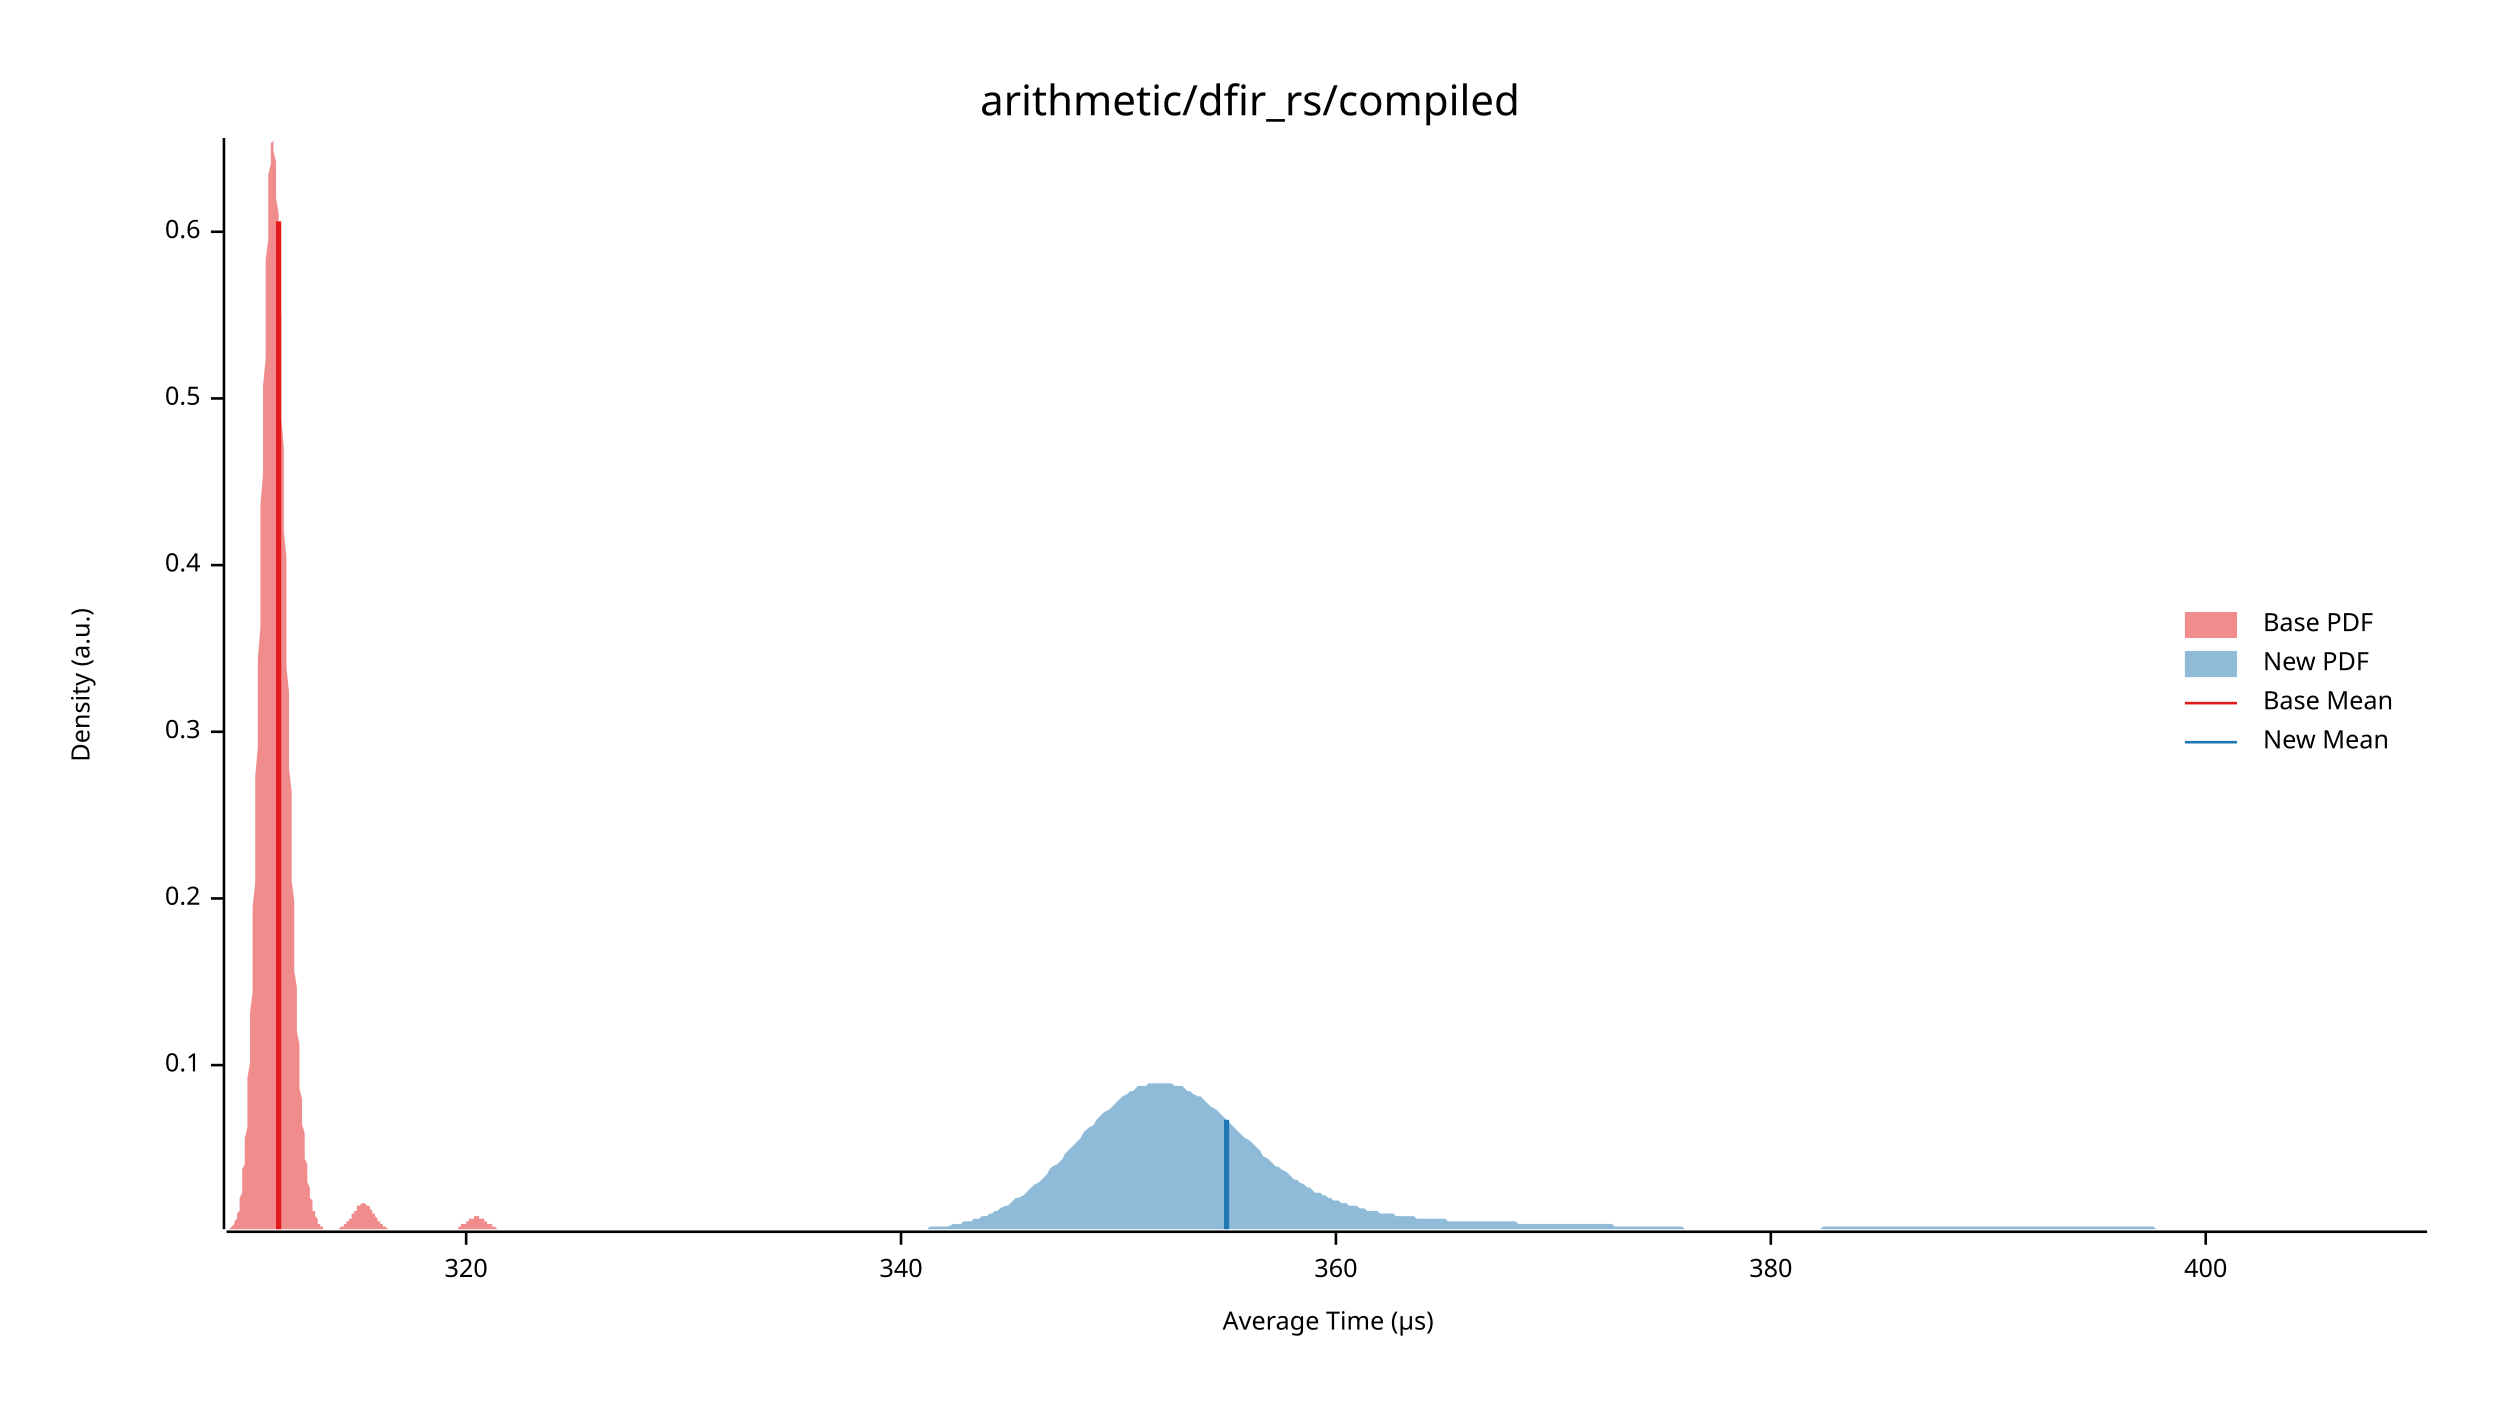
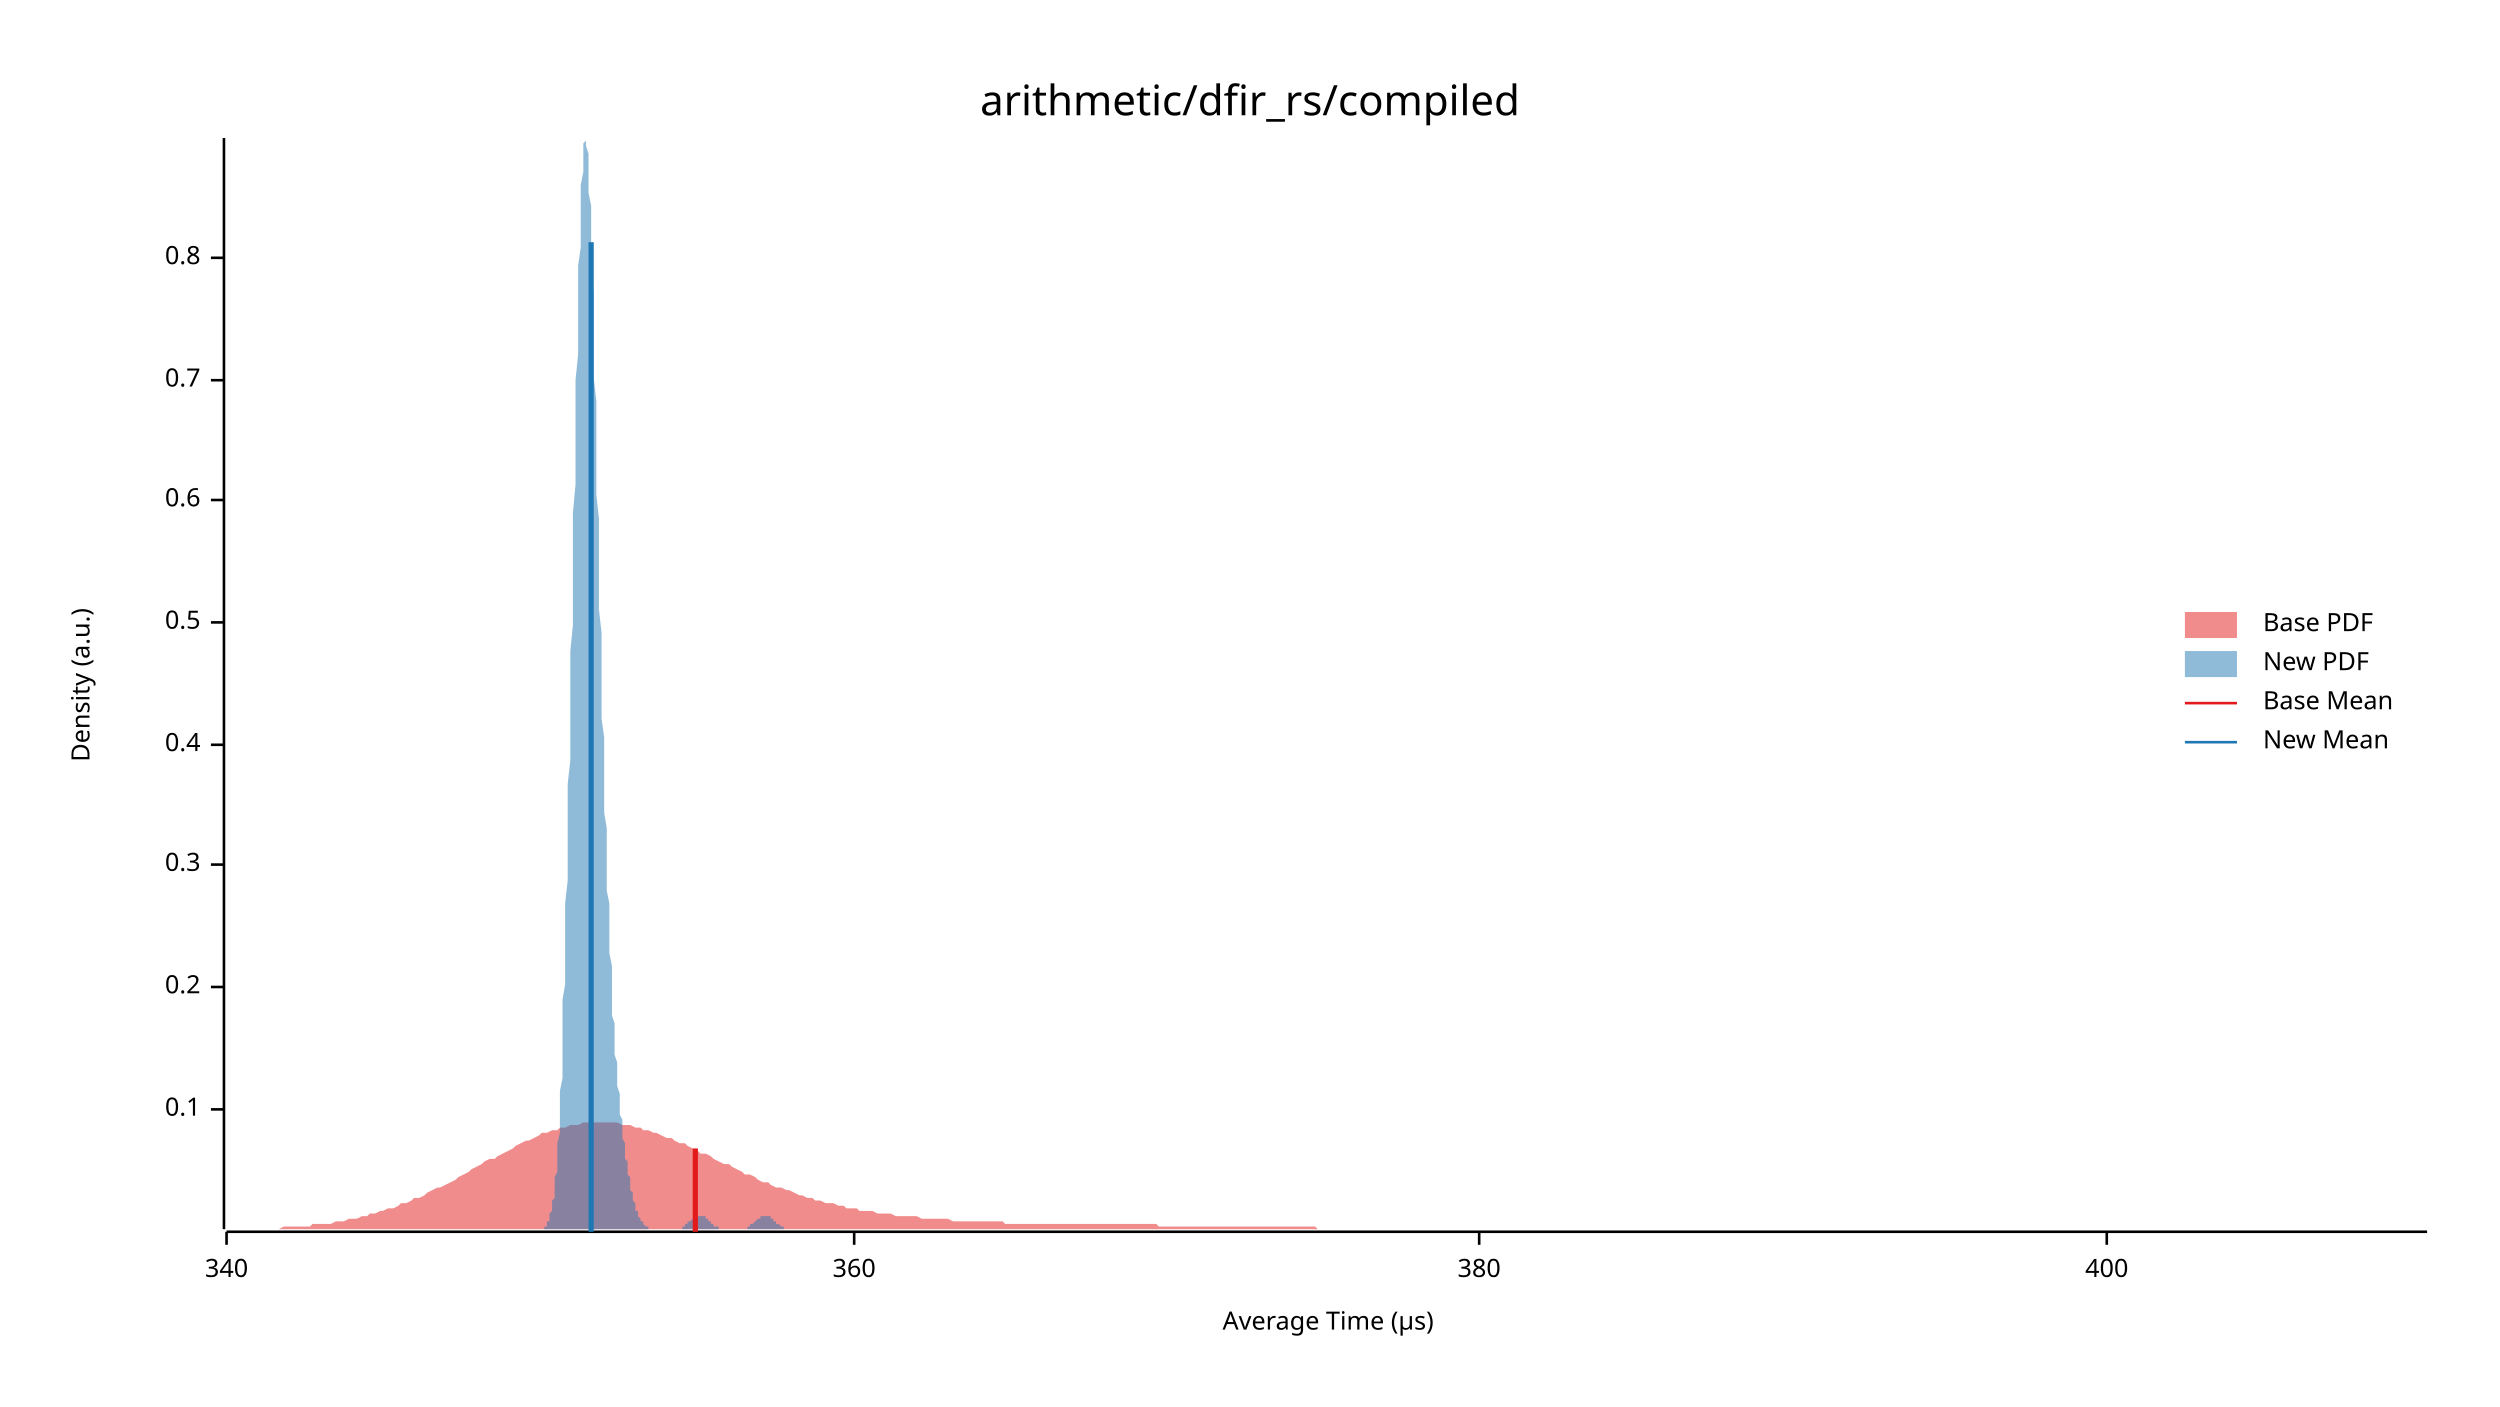
<svg xmlns="http://www.w3.org/2000/svg" width="960" height="540" viewBox="0 0 960 540">
  <text x="480" y="32" dy="0.76em" text-anchor="middle" font-family="sans-serif" font-size="16.129" opacity="1" fill="#000000">
arithmetic/dfir_rs/compiled
</text>
  <text x="27" y="263" dy="0.76em" text-anchor="middle" font-family="sans-serif" font-size="9.677" opacity="1" fill="#000000" transform="rotate(270, 27, 263)">
Density (a.u.)
</text>
  <text x="510" y="513" dy="-0.5ex" text-anchor="middle" font-family="sans-serif" font-size="9.677" opacity="1" fill="#000000">
Average Time (µs)
</text>
  <polyline fill="none" opacity="1" stroke="#000000" stroke-width="1" points="86,53 86,472 " />
-   <text x="77" y="409" dy="0.5ex" text-anchor="end" font-family="sans-serif" font-size="9.677" opacity="1" fill="#000000">
+   <text x="77" y="426" dy="0.5ex" text-anchor="end" font-family="sans-serif" font-size="9.677" opacity="1" fill="#000000">
0.1
</text>
-   <polyline fill="none" opacity="1" stroke="#000000" stroke-width="1" points="81,409 86,409 " />
-   <text x="77" y="345" dy="0.5ex" text-anchor="end" font-family="sans-serif" font-size="9.677" opacity="1" fill="#000000">
+   <polyline fill="none" opacity="1" stroke="#000000" stroke-width="1" points="81,426 86,426 " />
+   <text x="77" y="379" dy="0.5ex" text-anchor="end" font-family="sans-serif" font-size="9.677" opacity="1" fill="#000000">
0.2
</text>
-   <polyline fill="none" opacity="1" stroke="#000000" stroke-width="1" points="81,345 86,345 " />
-   <text x="77" y="281" dy="0.5ex" text-anchor="end" font-family="sans-serif" font-size="9.677" opacity="1" fill="#000000">
+   <polyline fill="none" opacity="1" stroke="#000000" stroke-width="1" points="81,379 86,379 " />
+   <text x="77" y="332" dy="0.5ex" text-anchor="end" font-family="sans-serif" font-size="9.677" opacity="1" fill="#000000">
0.3
</text>
-   <polyline fill="none" opacity="1" stroke="#000000" stroke-width="1" points="81,281 86,281 " />
-   <text x="77" y="217" dy="0.5ex" text-anchor="end" font-family="sans-serif" font-size="9.677" opacity="1" fill="#000000">
+   <polyline fill="none" opacity="1" stroke="#000000" stroke-width="1" points="81,332 86,332 " />
+   <text x="77" y="286" dy="0.5ex" text-anchor="end" font-family="sans-serif" font-size="9.677" opacity="1" fill="#000000">
0.4
</text>
-   <polyline fill="none" opacity="1" stroke="#000000" stroke-width="1" points="81,217 86,217 " />
-   <text x="77" y="153" dy="0.5ex" text-anchor="end" font-family="sans-serif" font-size="9.677" opacity="1" fill="#000000">
+   <polyline fill="none" opacity="1" stroke="#000000" stroke-width="1" points="81,286 86,286 " />
+   <text x="77" y="239" dy="0.5ex" text-anchor="end" font-family="sans-serif" font-size="9.677" opacity="1" fill="#000000">
0.5
</text>
-   <polyline fill="none" opacity="1" stroke="#000000" stroke-width="1" points="81,153 86,153 " />
-   <text x="77" y="89" dy="0.5ex" text-anchor="end" font-family="sans-serif" font-size="9.677" opacity="1" fill="#000000">
+   <polyline fill="none" opacity="1" stroke="#000000" stroke-width="1" points="81,239 86,239 " />
+   <text x="77" y="192" dy="0.5ex" text-anchor="end" font-family="sans-serif" font-size="9.677" opacity="1" fill="#000000">
0.6
</text>
-   <polyline fill="none" opacity="1" stroke="#000000" stroke-width="1" points="81,89 86,89 " />
+   <polyline fill="none" opacity="1" stroke="#000000" stroke-width="1" points="81,192 86,192 " />
+   <text x="77" y="146" dy="0.5ex" text-anchor="end" font-family="sans-serif" font-size="9.677" opacity="1" fill="#000000">
+ 0.7
+ </text>
+   <polyline fill="none" opacity="1" stroke="#000000" stroke-width="1" points="81,146 86,146 " />
+   <text x="77" y="99" dy="0.5ex" text-anchor="end" font-family="sans-serif" font-size="9.677" opacity="1" fill="#000000">
+ 0.8
+ </text>
+   <polyline fill="none" opacity="1" stroke="#000000" stroke-width="1" points="81,99 86,99 " />
  <polyline fill="none" opacity="1" stroke="#000000" stroke-width="1" points="87,473 932,473 " />
-   <text x="179" y="483" dy="0.76em" text-anchor="middle" font-family="sans-serif" font-size="9.677" opacity="1" fill="#000000">
- 320
- </text>
-   <polyline fill="none" opacity="1" stroke="#000000" stroke-width="1" points="179,473 179,478 " />
-   <text x="346" y="483" dy="0.76em" text-anchor="middle" font-family="sans-serif" font-size="9.677" opacity="1" fill="#000000">
+   <text x="87" y="483" dy="0.76em" text-anchor="middle" font-family="sans-serif" font-size="9.677" opacity="1" fill="#000000">
340
</text>
-   <polyline fill="none" opacity="1" stroke="#000000" stroke-width="1" points="346,473 346,478 " />
-   <text x="513" y="483" dy="0.76em" text-anchor="middle" font-family="sans-serif" font-size="9.677" opacity="1" fill="#000000">
+   <polyline fill="none" opacity="1" stroke="#000000" stroke-width="1" points="87,473 87,478 " />
+   <text x="328" y="483" dy="0.76em" text-anchor="middle" font-family="sans-serif" font-size="9.677" opacity="1" fill="#000000">
360
</text>
-   <polyline fill="none" opacity="1" stroke="#000000" stroke-width="1" points="513,473 513,478 " />
-   <text x="680" y="483" dy="0.76em" text-anchor="middle" font-family="sans-serif" font-size="9.677" opacity="1" fill="#000000">
+   <polyline fill="none" opacity="1" stroke="#000000" stroke-width="1" points="328,473 328,478 " />
+   <text x="568" y="483" dy="0.76em" text-anchor="middle" font-family="sans-serif" font-size="9.677" opacity="1" fill="#000000">
380
</text>
-   <polyline fill="none" opacity="1" stroke="#000000" stroke-width="1" points="680,473 680,478 " />
-   <text x="847" y="483" dy="0.76em" text-anchor="middle" font-family="sans-serif" font-size="9.677" opacity="1" fill="#000000">
+   <polyline fill="none" opacity="1" stroke="#000000" stroke-width="1" points="568,473 568,478 " />
+   <text x="809" y="483" dy="0.76em" text-anchor="middle" font-family="sans-serif" font-size="9.677" opacity="1" fill="#000000">
400
</text>
-   <polyline fill="none" opacity="1" stroke="#000000" stroke-width="1" points="847,473 847,478 " />
-   <polygon opacity="0.5" fill="#E31A1C" points="87,472 87,472 87,472 87,472 87,472 88,472 88,472 88,472 88,472 88,472 89,471 89,471 89,471 89,471 90,470 90,470 90,470 90,469 90,469 91,468 91,467 91,467 91,466 92,465 92,464 92,463 92,461 92,460 93,458 93,456 93,454 93,452 93,449 94,447 94,444 94,440 94,437 95,433 95,429 95,424 95,419 95,414 96,408 96,402 96,395 96,389 97,381 97,374 97,365 97,357 97,348 98,339 98,329 98,319 98,309 98,298 99,287 99,276 99,264 99,253 100,241 100,229 100,217 100,205 100,194 101,182 101,171 101,159 101,148 102,138 102,128 102,118 102,109 102,100 103,92 103,85 103,78 103,72 103,67 104,63 104,59 104,56 104,55 105,54 105,53 105,54 105,56 105,58 106,62 106,66 106,71 106,76 107,82 107,89 107,97 107,105 107,113 108,122 108,132 108,141 108,151 108,161 109,172 109,182 109,193 109,204 110,214 110,225 110,236 110,246 110,256 111,266 111,276 111,286 111,295 112,304 112,313 112,322 112,330 112,338 113,346 113,353 113,360 113,367 113,373 114,379 114,385 114,391 114,396 115,401 115,405 115,410 115,414 115,418 116,422 116,425 116,429 116,432 117,435 117,437 117,440 117,443 117,445 118,447 118,449 118,451 118,453 118,454 119,456 119,457 119,458 119,460 120,461 120,462 120,463 120,464 120,465 121,465 121,466 121,467 121,467 122,468 122,468 122,469 122,469 122,470 123,470 123,470 123,470 123,471 124,471 124,471 124,471 124,471 124,472 125,472 125,472 125,472 125,472 125,472 126,472 126,472 126,472 126,472 127,472 127,472 127,472 127,472 127,472 128,472 128,472 128,472 128,472 129,472 129,472 129,472 129,472 129,472 130,472 130,472 130,472 130,472 130,472 131,471 131,471 131,471 131,471 132,471 132,471 132,471 132,470 132,470 133,470 133,470 133,470 133,469 134,469 134,469 134,468 134,468 134,468 135,468 135,467 135,467 135,467 135,466 136,466 136,466 136,465 136,465 137,465 137,464 137,464 137,464 137,463 138,463 138,463 138,463 138,463 139,462 139,462 139,462 139,462 139,462 140,462 140,462 140,462 140,462 140,462 141,463 141,463 141,463 141,463 142,463 142,464 142,464 142,464 142,464 143,465 143,465 143,465 143,466 144,466 144,466 144,467 144,467 144,467 145,468 145,468 145,468 145,469 145,469 146,469 146,469 146,470 146,470 147,470 147,470 147,470 147,471 147,471 148,471 148,471 148,471 148,471 149,472 149,472 149,472 149,472 149,472 150,472 150,472 150,472 150,472 150,472 151,472 151,472 151,472 151,472 152,472 152,472 152,472 152,472 152,472 153,472 153,472 153,472 153,472 154,472 154,472 154,472 154,472 154,472 155,472 155,472 155,472 155,472 155,472 156,472 156,472 156,472 156,472 157,472 157,472 157,472 157,472 157,472 158,472 158,472 158,472 158,472 159,472 159,472 159,472 159,472 159,472 160,472 160,472 160,472 160,472 161,472 161,472 161,472 161,472 161,472 162,472 162,472 162,472 162,472 162,472 163,472 163,472 163,472 163,472 164,472 164,472 164,472 164,472 164,472 165,472 165,472 165,472 165,472 166,472 166,472 166,472 166,472 166,472 167,472 167,472 167,472 167,472 167,472 168,472 168,472 168,472 168,472 169,472 169,472 169,472 169,472 169,472 170,472 170,472 170,472 170,472 171,472 171,472 171,472 171,472 171,472 172,472 172,472 172,472 172,472 172,472 173,472 173,472 173,472 173,472 174,472 174,472 174,472 174,472 174,472 175,472 175,472 175,472 175,472 176,472 176,471 176,471 176,471 176,471 177,471 177,471 177,471 177,471 177,470 178,470 178,470 178,470 178,470 179,470 179,469 179,469 179,469 179,469 180,469 180,469 180,468 180,468 181,468 181,468 181,468 181,468 181,468 182,468 182,467 182,467 182,467 182,467 183,467 183,467 183,467 183,467 184,467 184,467 184,467 184,467 184,468 185,468 185,468 185,468 185,468 186,468 186,468 186,468 186,469 186,469 187,469 187,469 187,469 187,470 187,470 188,470 188,470 188,470 188,470 189,470 189,471 189,471 189,471 189,471 190,471 190,471 190,471 190,471 191,472 191,472 191,472 191,472 191,472 192,472 192,472 192,472 192,472 192,472 193,472 193,472 193,472 193,472 194,472 194,472 194,472 194,472 194,472 195,472 195,472 195,472 195,472 87,472 " />
-   <polygon opacity="0.5" fill="#1F78B4" points="346,472 347,472 348,472 349,472 350,472 352,472 353,472 354,472 355,472 356,472 357,471 359,471 360,471 361,471 362,471 363,471 364,471 366,470 367,470 368,470 369,470 370,469 372,469 373,469 374,468 375,468 376,468 377,467 379,467 380,466 381,466 382,465 383,465 384,464 386,463 387,463 388,462 389,461 390,460 391,460 393,459 394,458 395,457 396,456 397,455 399,454 400,453 401,452 402,451 403,449 404,448 406,447 407,446 408,445 409,443 410,442 411,441 413,439 414,438 415,437 416,435 417,434 418,433 420,432 421,430 422,429 423,428 424,427 426,426 427,425 428,424 429,423 430,422 431,421 433,420 434,419 435,419 436,418 437,417 438,417 440,417 441,416 442,416 443,416 444,416 445,416 447,416 448,416 449,416 450,416 451,417 453,417 454,417 455,418 456,419 457,419 458,420 460,421 461,421 462,422 463,423 464,424 465,425 467,426 468,427 469,428 470,429 471,430 472,431 474,433 475,434 476,435 477,436 478,437 480,438 481,439 482,440 483,441 484,442 485,444 487,445 488,446 489,447 490,448 491,448 492,449 494,450 495,451 496,452 497,453 498,453 499,454 501,455 502,456 503,456 504,457 505,458 507,458 508,459 509,459 510,460 511,460 512,461 514,461 515,462 516,462 517,462 518,463 519,463 521,463 522,464 523,464 524,464 525,465 526,465 528,465 529,465 530,466 531,466 532,466 534,466 535,466 536,467 537,467 538,467 539,467 541,467 542,467 543,467 544,468 545,468 546,468 548,468 549,468 550,468 551,468 552,468 553,468 555,468 556,469 557,469 558,469 559,469 561,469 562,469 563,469 564,469 565,469 566,469 568,469 569,469 570,469 571,469 572,469 573,469 575,469 576,469 577,469 578,469 579,469 580,469 582,469 583,470 584,470 585,470 586,470 588,470 589,470 590,470 591,470 592,470 593,470 595,470 596,470 597,470 598,470 599,470 600,470 602,470 603,470 604,470 605,470 606,470 607,470 609,470 610,470 611,470 612,470 613,470 615,470 616,470 617,470 618,470 619,470 620,471 622,471 623,471 624,471 625,471 626,471 627,471 629,471 630,471 631,471 632,471 633,471 634,471 636,471 637,471 638,471 639,471 640,471 642,471 643,471 644,471 645,471 646,471 647,472 649,472 650,472 651,472 652,472 653,472 654,472 656,472 657,472 658,472 659,472 660,472 661,472 663,472 664,472 665,472 666,472 667,472 669,472 670,472 671,472 672,472 673,472 674,472 676,472 677,472 678,472 679,472 680,472 681,472 683,472 684,472 685,472 686,472 687,472 688,472 690,472 691,472 692,472 693,472 694,472 696,472 697,472 698,472 699,472 700,471 701,471 703,471 704,471 705,471 706,471 707,471 708,471 710,471 711,471 712,471 713,471 714,471 715,471 717,471 718,471 719,471 720,471 721,471 723,471 724,471 725,471 726,471 727,471 728,471 730,471 731,471 732,471 733,471 734,471 735,471 737,471 738,471 739,471 740,471 741,471 742,471 744,471 745,471 746,471 747,471 748,471 750,471 751,471 752,471 753,471 754,471 755,471 757,471 758,471 759,471 760,471 761,471 762,471 764,471 765,471 766,471 767,471 768,471 769,471 771,471 772,471 773,471 774,471 775,471 777,471 778,471 779,471 780,471 781,471 782,471 784,471 785,471 786,471 787,471 788,471 789,471 791,471 792,471 793,471 794,471 795,471 796,471 798,471 799,471 800,471 801,471 802,471 804,471 805,471 806,471 807,471 808,471 809,471 811,471 812,471 813,471 814,471 815,471 816,471 818,471 819,471 820,471 821,471 822,471 823,471 825,471 826,471 827,471 828,472 829,472 831,472 832,472 833,472 834,472 835,472 836,472 838,472 839,472 840,472 841,472 842,472 843,472 845,472 846,472 847,472 848,472 849,472 851,472 852,472 853,472 854,472 855,472 856,472 858,472 859,472 860,472 861,472 862,472 863,472 865,472 866,472 867,472 868,472 869,472 870,472 872,472 873,472 874,472 875,472 876,472 878,472 879,472 880,472 881,472 882,472 883,472 885,472 886,472 887,472 888,472 889,472 890,472 892,472 893,472 894,472 895,472 896,472 897,472 899,472 900,472 901,472 902,472 903,472 905,472 906,472 907,472 908,472 909,472 910,472 912,472 913,472 914,472 915,472 916,472 917,472 919,472 920,472 921,472 922,472 923,472 924,472 926,472 927,472 928,472 929,472 930,472 932,472 932,472 346,472 " />
-   <polyline fill="none" opacity="1" stroke="#E31A1C" stroke-width="2" points="107,472 107,85 " />
-   <polyline fill="none" opacity="1" stroke="#1F78B4" stroke-width="2" points="471,472 471,430 " />
+   <polyline fill="none" opacity="1" stroke="#000000" stroke-width="1" points="809,473 809,478 " />
+   <polygon opacity="0.5" fill="#E31A1C" points="87,472 88,472 90,472 92,472 93,472 95,472 97,472 98,472 100,472 102,472 103,472 105,472 107,472 109,471 110,471 112,471 114,471 115,471 117,471 119,471 120,470 122,470 124,470 125,470 127,470 129,469 131,469 132,469 134,468 136,468 137,468 139,467 141,467 142,466 144,466 146,465 147,465 149,464 151,464 153,463 154,462 156,462 158,461 159,460 161,460 163,459 164,458 166,457 168,456 169,456 171,455 173,454 175,453 176,452 178,451 180,450 181,449 183,448 185,447 186,446 188,445 190,445 191,444 193,443 195,442 197,441 198,440 200,439 202,438 203,438 205,437 207,436 208,435 210,435 212,434 214,434 215,433 217,433 219,432 220,432 222,432 224,431 225,431 227,431 229,431 230,431 232,431 234,431 236,431 237,431 239,432 241,432 242,432 244,433 246,433 247,434 249,434 251,435 252,435 254,436 256,437 258,437 259,438 261,439 263,439 264,440 266,441 268,442 269,443 271,443 273,444 274,445 276,446 278,447 280,447 281,448 283,449 285,450 286,451 288,451 290,452 291,453 293,454 295,454 296,455 298,456 300,456 302,457 303,457 305,458 307,459 308,459 310,460 312,460 313,461 315,461 317,462 318,462 320,462 322,463 324,463 325,464 327,464 329,464 330,465 332,465 334,465 335,465 337,466 339,466 341,466 342,466 344,467 346,467 347,467 349,467 351,467 352,467 354,468 356,468 357,468 359,468 361,468 363,468 364,468 366,469 368,469 369,469 371,469 373,469 374,469 376,469 378,469 379,469 381,469 383,469 385,469 386,470 388,470 390,470 391,470 393,470 395,470 396,470 398,470 400,470 401,470 403,470 405,470 407,470 408,470 410,470 412,470 413,470 415,470 417,470 418,470 420,470 422,470 423,470 425,470 427,470 429,470 430,470 432,470 434,470 435,470 437,470 439,470 440,470 442,470 444,470 445,471 447,471 449,471 451,471 452,471 454,471 456,471 457,471 459,471 461,471 462,471 464,471 466,471 468,471 469,471 471,471 473,471 474,471 476,471 478,471 479,471 481,471 483,471 484,471 486,471 488,471 490,471 491,471 493,471 495,471 496,471 498,471 500,471 501,471 503,471 505,471 506,472 508,472 510,472 512,472 513,472 515,472 517,472 518,472 520,472 522,472 523,472 525,472 527,472 528,472 530,472 532,472 534,472 535,472 537,472 539,472 540,472 542,472 544,472 545,472 547,472 549,472 550,472 552,472 554,472 556,472 557,472 559,472 561,472 562,472 564,472 566,472 567,472 569,472 571,472 573,472 574,472 576,472 578,472 579,472 581,472 583,472 584,472 586,472 588,472 589,472 591,472 593,472 595,472 596,472 598,472 600,472 601,472 603,472 605,472 606,472 608,472 610,472 611,472 613,472 615,472 617,472 618,472 620,472 622,472 623,472 625,472 627,472 628,472 630,472 632,472 633,472 635,472 637,472 639,472 640,472 642,472 644,472 645,472 647,472 649,472 650,472 652,472 654,472 655,472 657,472 659,472 661,472 662,472 664,472 666,472 667,472 669,472 671,472 672,472 674,472 676,472 677,472 679,472 681,472 683,472 684,472 686,472 688,472 689,472 691,472 693,472 694,472 696,472 698,472 700,472 701,472 703,472 705,472 706,472 708,472 710,472 711,472 713,472 715,472 716,472 718,472 720,472 722,472 723,472 725,472 727,472 728,472 730,472 732,472 733,472 735,472 737,472 738,472 740,472 742,472 744,472 745,472 747,472 749,472 750,472 752,472 754,472 755,472 757,472 759,472 760,472 762,472 764,472 766,472 767,472 769,472 771,472 772,472 774,472 776,472 777,472 779,472 781,472 782,472 784,472 786,472 788,472 789,472 791,472 793,472 794,472 796,472 798,472 799,472 801,472 803,472 804,472 806,472 808,472 810,472 811,472 813,472 815,472 816,472 818,472 820,472 821,472 823,472 825,472 827,472 828,472 830,472 832,472 833,472 835,472 837,472 838,472 840,472 842,472 843,472 845,472 847,472 849,472 850,472 852,472 854,472 855,472 857,472 859,472 860,472 862,472 864,472 865,472 867,472 869,472 871,472 872,472 874,472 876,472 877,472 879,472 881,472 882,472 884,472 886,472 887,472 889,472 891,472 893,472 894,472 896,472 898,472 899,472 901,472 903,472 904,472 906,472 908,472 909,472 911,472 913,472 915,472 916,472 918,472 920,472 921,472 923,472 925,472 926,472 928,472 930,472 932,472 932,472 87,472 " />
+   <polygon opacity="0.5" fill="#1F78B4" points="207,472 207,472 207,472 207,472 207,472 208,472 208,472 208,472 208,472 208,472 209,472 209,472 209,471 209,471 209,471 210,471 210,470 210,470 210,470 210,469 211,469 211,468 211,468 211,467 211,466 212,465 212,464 212,463 212,462 212,461 213,460 213,458 213,456 213,454 213,452 214,450 214,447 214,445 214,442 214,439 215,435 215,431 215,427 215,423 215,419 216,414 216,409 216,403 216,397 216,391 216,384 217,378 217,370 217,363 217,355 217,347 218,338 218,330 218,320 218,311 218,301 219,292 219,281 219,271 219,261 219,250 220,240 220,229 220,218 220,207 220,197 221,186 221,176 221,166 221,156 221,146 222,136 222,127 222,118 222,110 222,102 223,95 223,88 223,82 223,76 223,71 224,66 224,62 224,59 224,57 224,55 225,54 225,53 225,54 225,55 225,56 226,59 226,62 226,65 226,69 226,74 227,79 227,85 227,91 227,98 227,105 228,112 228,120 228,128 228,137 228,145 229,154 229,163 229,172 229,181 229,190 230,199 230,208 230,217 230,226 230,234 231,243 231,251 231,260 231,268 231,276 232,283 232,291 232,298 232,305 232,312 233,318 233,325 233,331 233,336 233,342 234,347 234,352 234,357 234,362 234,366 235,371 235,375 235,379 235,382 235,386 235,390 236,393 236,396 236,399 236,402 236,405 237,408 237,410 237,413 237,415 237,417 238,420 238,422 238,424 238,426 238,428 239,430 239,432 239,433 239,435 239,437 240,439 240,440 240,442 240,443 240,445 241,446 241,447 241,449 241,450 241,451 242,452 242,453 242,454 242,456 242,457 243,458 243,458 243,459 243,460 243,461 244,462 244,463 244,463 244,464 244,465 245,465 245,466 245,466 245,467 245,467 246,468 246,468 246,468 246,469 246,469 247,469 247,470 247,470 247,470 247,470 248,471 248,471 248,471 248,471 248,471 249,471 249,472 249,472 249,472 249,472 250,472 250,472 250,472 250,472 250,472 251,472 251,472 251,472 251,472 251,472 252,472 252,472 252,472 252,472 252,472 253,472 253,472 253,472 253,472 253,472 253,472 254,472 254,472 254,472 254,472 254,472 255,472 255,472 255,472 255,472 255,472 256,472 256,472 256,472 256,472 256,472 257,472 257,472 257,472 257,472 257,472 258,472 258,472 258,472 258,472 258,472 259,472 259,472 259,472 259,472 259,472 260,472 260,472 260,472 260,472 260,472 261,472 261,472 261,472 261,472 261,472 262,472 262,471 262,471 262,471 262,471 263,471 263,471 263,471 263,471 263,470 264,470 264,470 264,470 264,470 264,469 265,469 265,469 265,469 265,469 265,469 266,468 266,468 266,468 266,468 266,468 267,468 267,467 267,467 267,467 267,467 268,467 268,467 268,467 268,467 268,467 269,467 269,467 269,467 269,467 269,467 270,467 270,467 270,467 270,467 270,467 271,467 271,467 271,467 271,468 271,468 272,468 272,468 272,468 272,468 272,469 272,469 273,469 273,469 273,469 273,470 273,470 274,470 274,470 274,470 274,470 274,471 275,471 275,471 275,471 275,471 275,471 276,471 276,471 276,472 276,472 276,472 277,472 277,472 277,472 277,472 277,472 278,472 278,472 278,472 278,472 278,472 279,472 279,472 279,472 279,472 279,472 280,472 280,472 280,472 280,472 280,472 281,472 281,472 281,472 281,472 281,472 282,472 282,472 282,472 282,472 282,472 283,472 283,472 283,472 283,472 283,472 284,472 284,472 284,472 284,472 284,472 285,472 285,472 285,472 285,472 285,472 286,472 286,472 286,472 286,472 286,472 287,472 287,471 287,471 287,471 287,471 288,471 288,471 288,471 288,471 288,470 289,470 289,470 289,470 289,470 289,470 290,469 290,469 290,469 290,469 290,469 290,469 291,468 291,468 291,468 291,468 291,468 292,468 292,467 292,467 292,467 292,467 293,467 293,467 293,467 293,467 293,467 294,467 294,467 294,467 294,467 294,467 295,467 295,467 295,467 295,467 295,467 296,467 296,467 296,467 296,468 296,468 297,468 297,468 297,468 297,468 297,469 298,469 298,469 298,469 298,469 298,470 299,470 299,470 299,470 299,470 299,470 300,471 300,471 300,471 300,471 300,471 301,471 301,471 301,471 301,472 301,472 302,472 302,472 302,472 302,472 302,472 303,472 303,472 303,472 303,472 303,472 304,472 304,472 304,472 304,472 304,472 305,472 305,472 305,472 305,472 305,472 305,472 207,472 " />
+   <polyline fill="none" opacity="1" stroke="#E31A1C" stroke-width="2" points="267,473 267,441 " />
+   <polyline fill="none" opacity="1" stroke="#1F78B4" stroke-width="2" points="227,473 227,93 " />
  <text x="869" y="235" dy="0.76em" text-anchor="start" font-family="sans-serif" font-size="9.677" opacity="1" fill="#000000">
Base PDF
</text>
  <text x="869" y="250" dy="0.76em" text-anchor="start" font-family="sans-serif" font-size="9.677" opacity="1" fill="#000000">
New PDF
</text>
  <text x="869" y="265" dy="0.76em" text-anchor="start" font-family="sans-serif" font-size="9.677" opacity="1" fill="#000000">
Base Mean
</text>
  <text x="869" y="280" dy="0.76em" text-anchor="start" font-family="sans-serif" font-size="9.677" opacity="1" fill="#000000">
New Mean
</text>
  <rect x="839" y="235" width="20" height="10" opacity="0.5" fill="#E31A1C" stroke="none" />
  <rect x="839" y="250" width="20" height="10" opacity="0.5" fill="#1F78B4" stroke="none" />
  <polyline fill="none" opacity="1" stroke="#E31A1C" stroke-width="1" points="839,270 859,270 " />
  <polyline fill="none" opacity="1" stroke="#1F78B4" stroke-width="1" points="839,285 859,285 " />
</svg>
